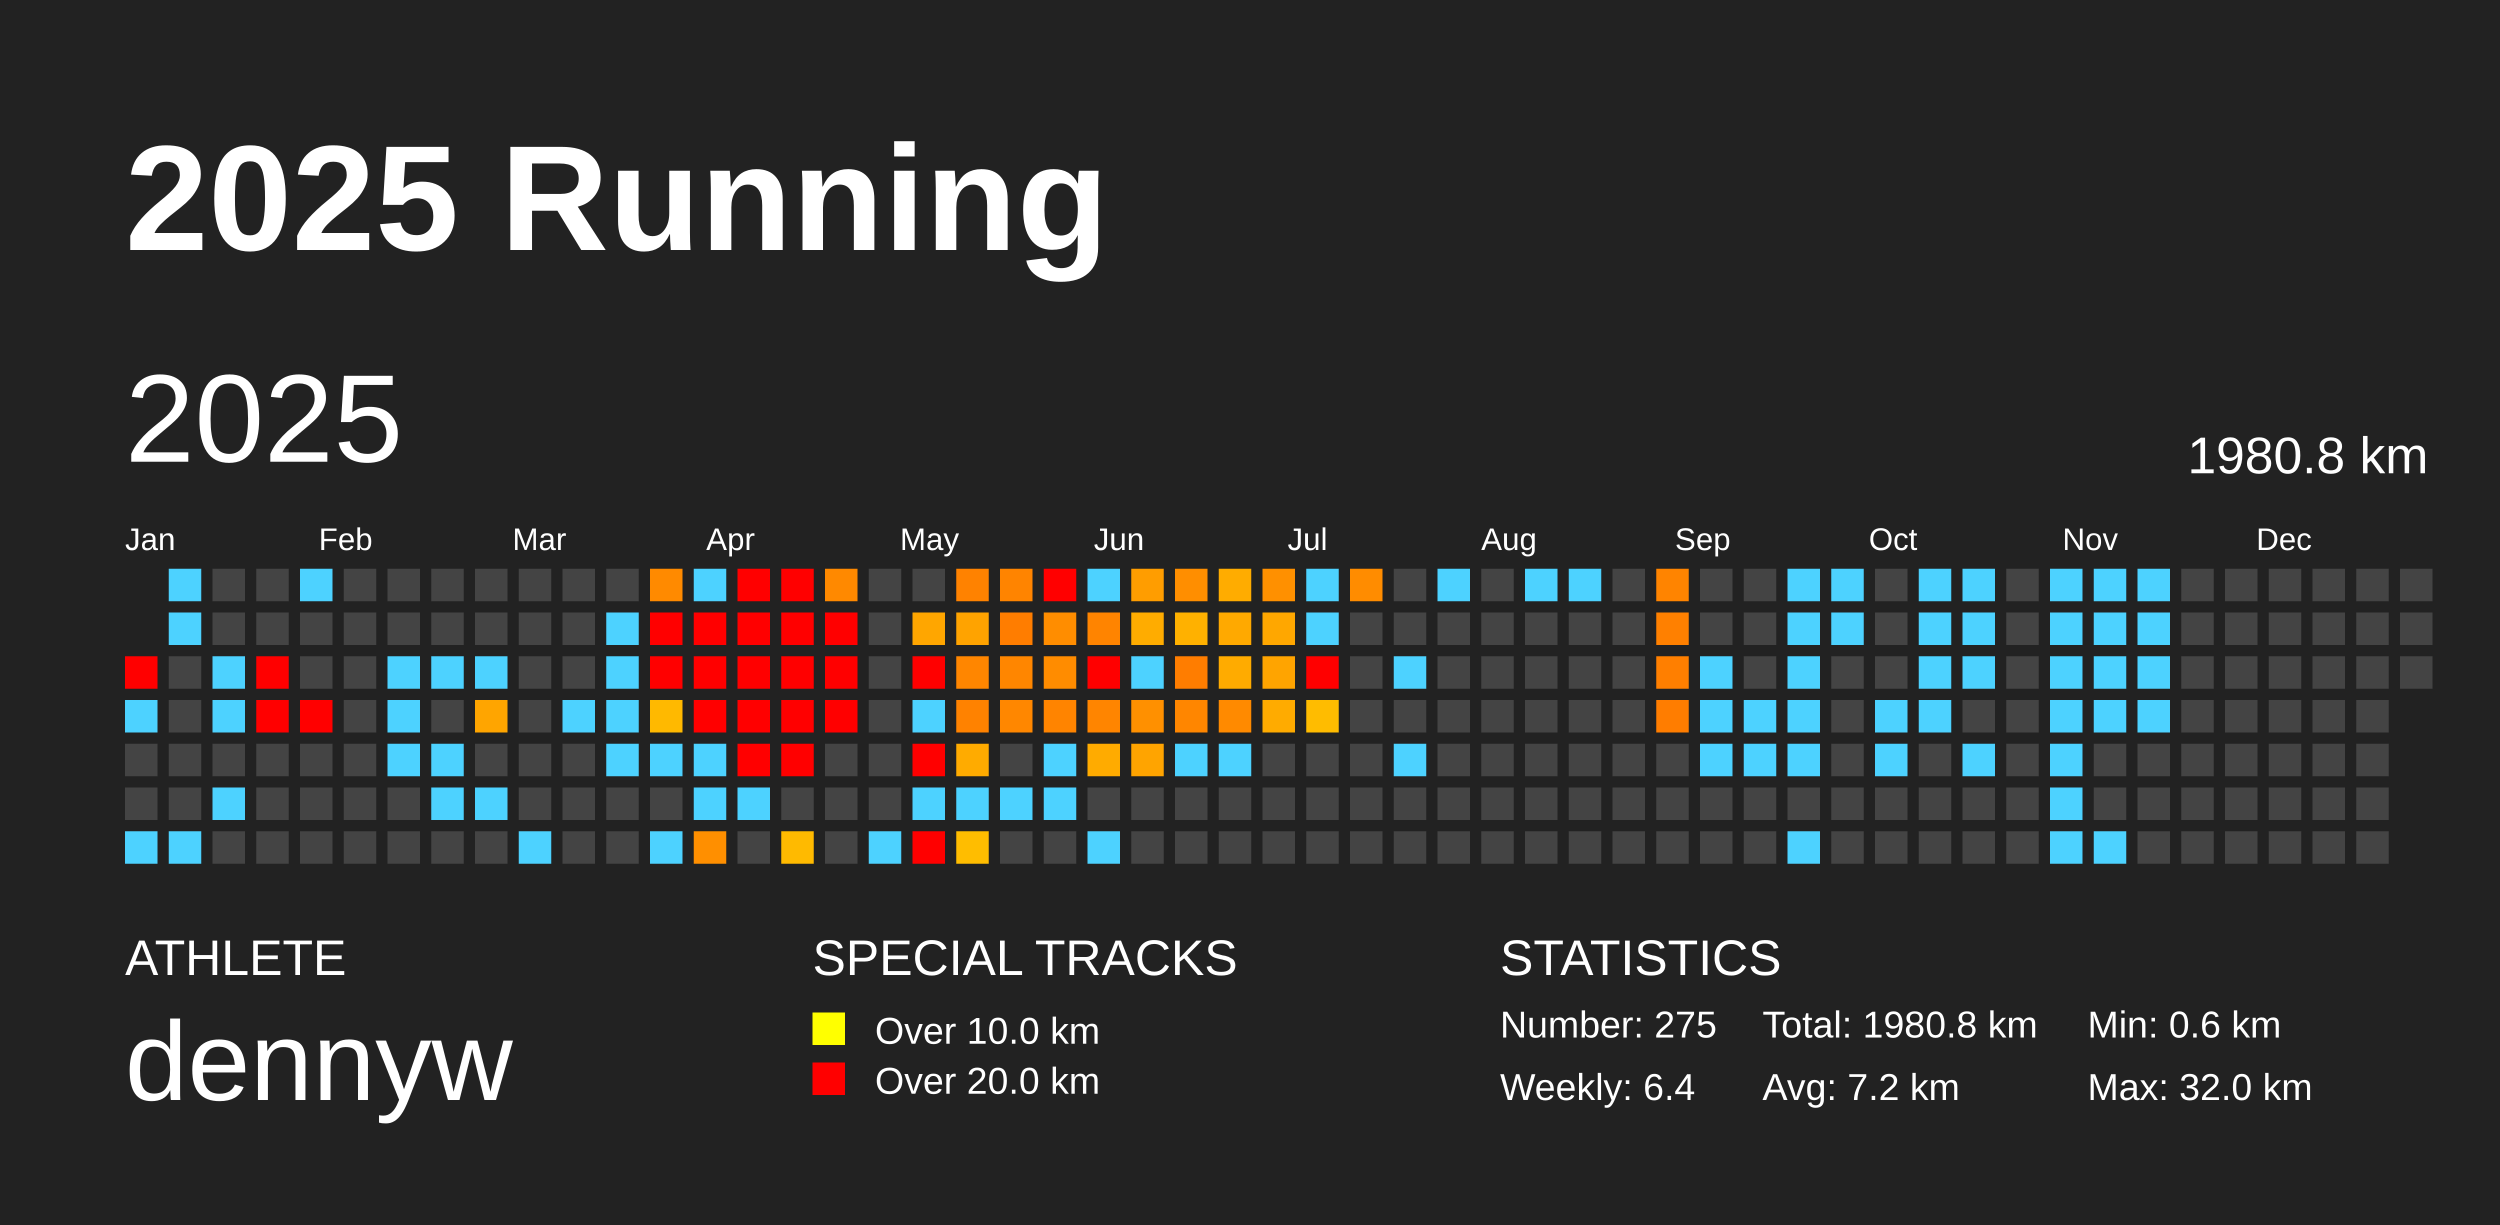
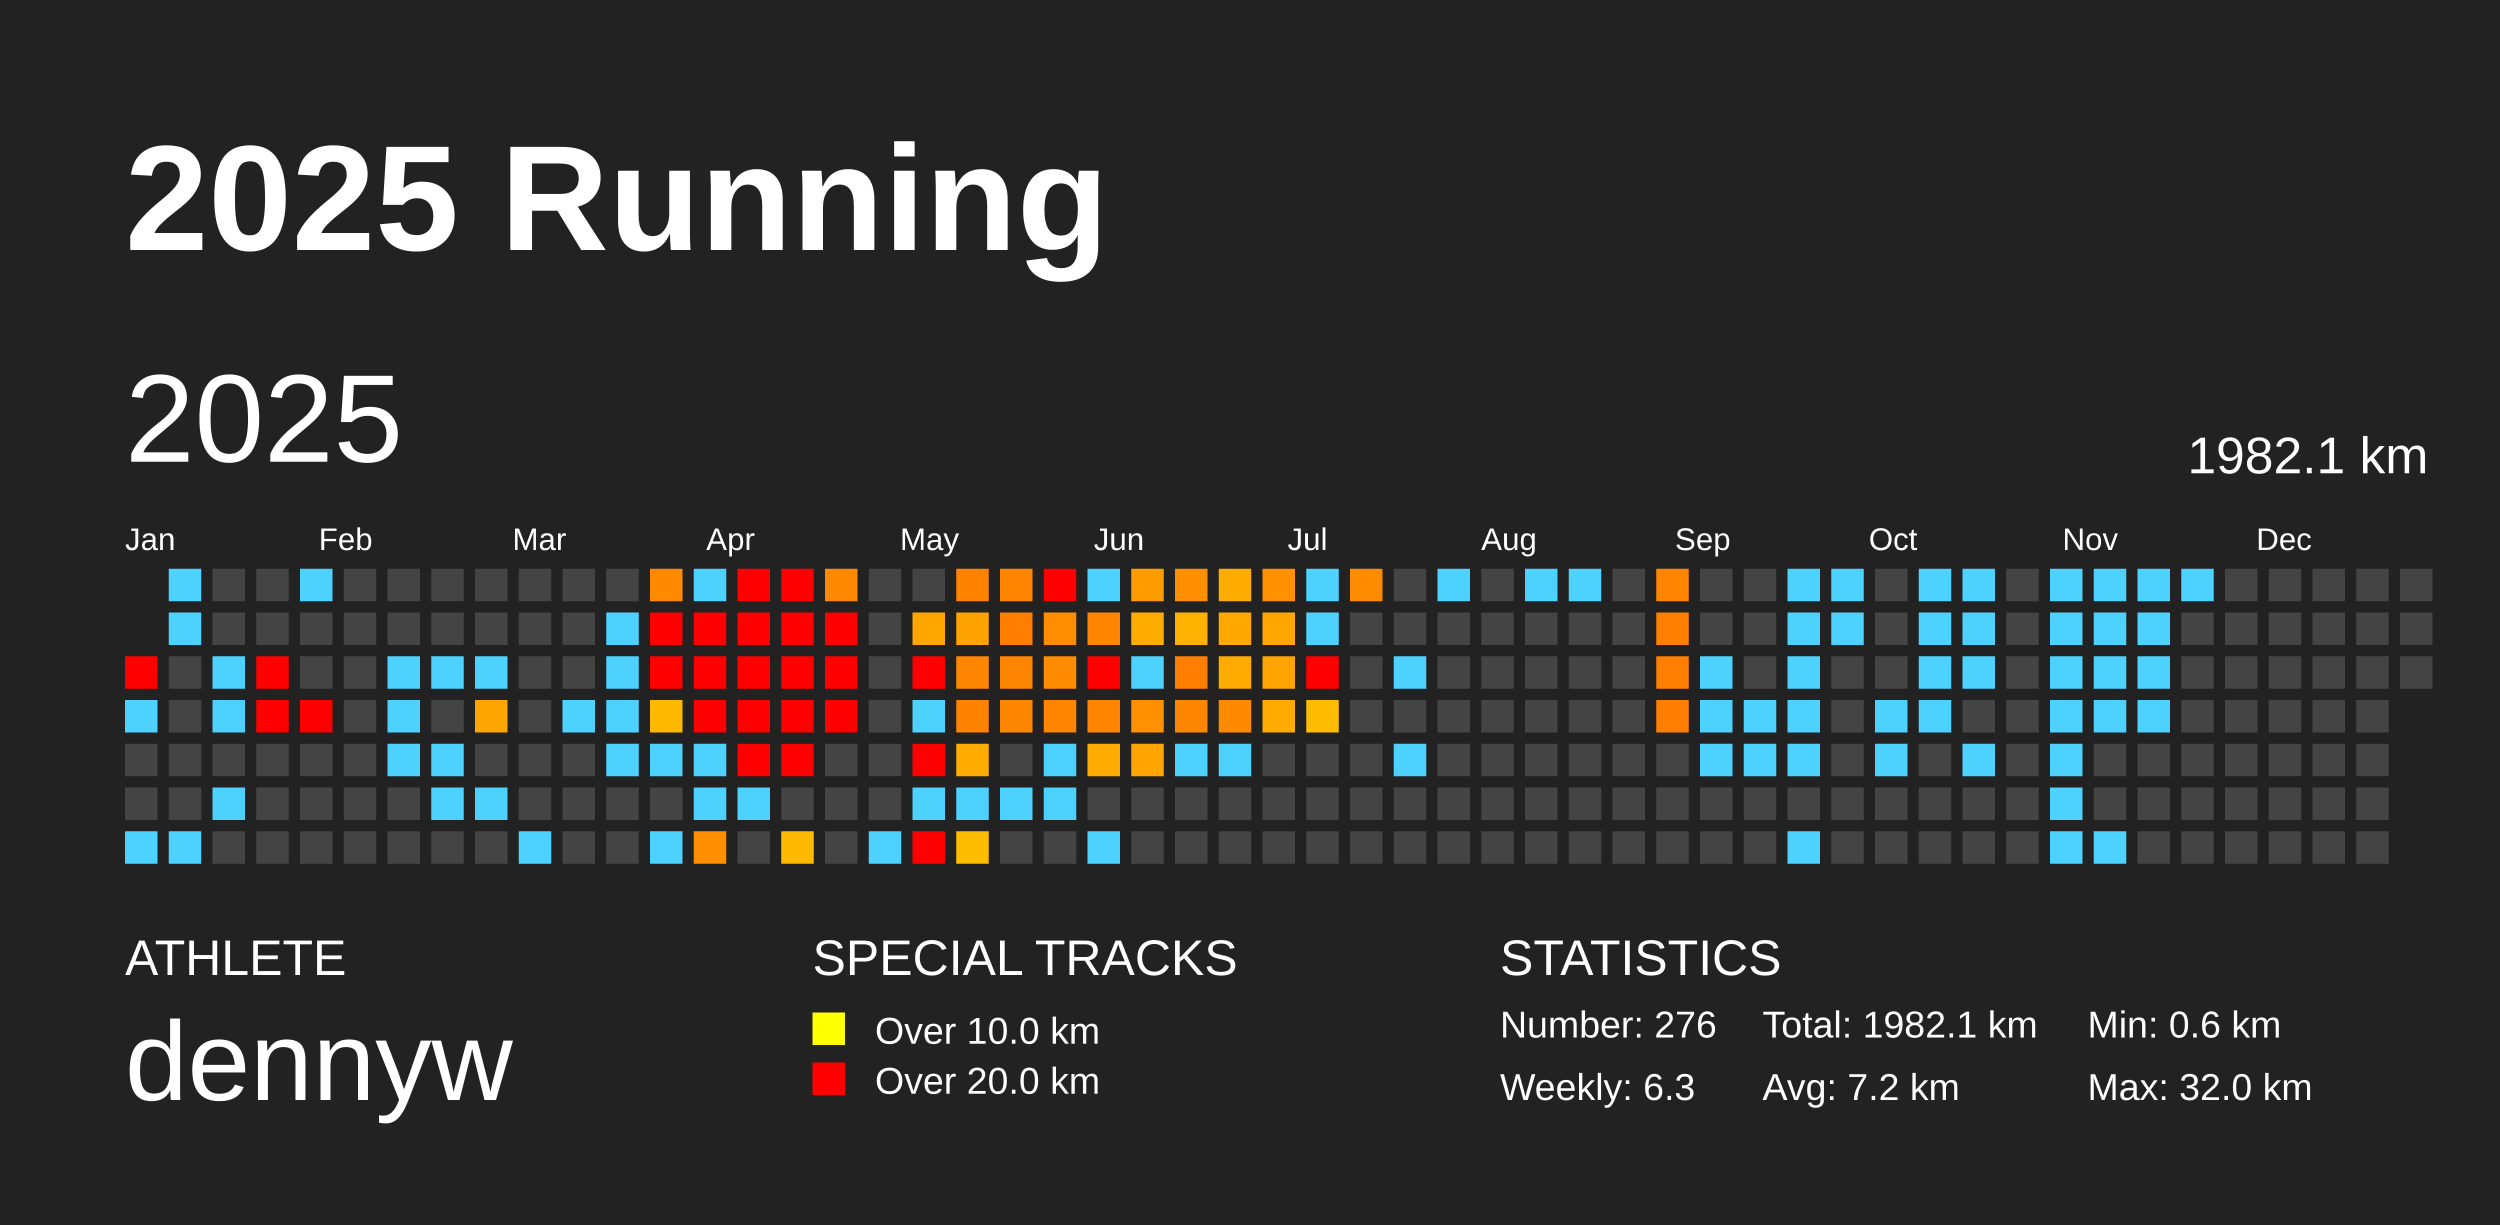
<svg xmlns="http://www.w3.org/2000/svg" baseProfile="full" height="98mm" version="1.1" viewBox="0,0,200,98" width="200mm">
  <defs />
  <rect fill="#222222" height="98" width="200" x="0" y="0" />
  <text fill="#FFFFFF" style="font-size:12px; font-family:Arial; font-weight:bold;" x="10" y="20">2025 Running</text>
  <text fill="#FFFFFF" style="font-size:4px; font-family:Arial" x="10" y="78">ATHLETE</text>
  <text fill="#FFFFFF" style="font-size:9px; font-family:Arial" x="10" y="88">dennyw</text>
  <text fill="#FFFFFF" style="font-size:4px; font-family:Arial" x="65" y="78">SPECIAL TRACKS</text>
  <rect fill="yellow" height="2.6" width="2.6" x="65" y="81" />
  <text fill="#FFFFFF" style="font-size:3px; font-family:Arial" x="70" y="83.5">Over 10.0 km</text>
  <rect fill="red" height="2.6" width="2.6" x="65" y="85" />
  <text fill="#FFFFFF" style="font-size:3px; font-family:Arial" x="70" y="87.5">Over 20.0 km</text>
  <text fill="#FFFFFF" style="font-size:4px; font-family:Arial" x="120" y="78">STATISTICS</text>
-   <text fill="#FFFFFF" style="font-size:3px; font-family:Arial" x="120" y="83">Number: 275</text>
-   <text fill="#FFFFFF" style="font-size:3px; font-family:Arial" x="120" y="88">Weekly: 6.4</text>
-   <text fill="#FFFFFF" style="font-size:3px; font-family:Arial" x="141" y="83">Total: 1980.8 km</text>
+   <text fill="#FFFFFF" style="font-size:3px; font-family:Arial" x="120" y="83">Number: 276</text>
+   <text fill="#FFFFFF" style="font-size:3px; font-family:Arial" x="120" y="88">Weekly: 6.3</text>
+   <text fill="#FFFFFF" style="font-size:3px; font-family:Arial" x="141" y="83">Total: 1982.1 km</text>
  <text fill="#FFFFFF" style="font-size:3px; font-family:Arial" x="141" y="88">Avg: 7.2 km</text>
  <text fill="#FFFFFF" style="font-size:3px; font-family:Arial" x="167" y="83">Min: 0.6 km</text>
  <text fill="#FFFFFF" style="font-size:3px; font-family:Arial" x="167" y="88">Max: 32.0 km</text>
  <text dominant-baseline="hanging" fill="#FFFFFF" style="font-size:10.0px; font-family:Arial;" x="10" y="30">2025</text>
-   <text dominant-baseline="hanging" fill="#FFFFFF" style="font-size:4.125px; font-family:Arial;" x="175" y="35">1980.8 km</text>
+   <text dominant-baseline="hanging" fill="#FFFFFF" style="font-size:4.125px; font-family:Arial;" x="175" y="35">1982.1 km</text>
  <text fill="#FFFFFF" style="font-size:2.5px; font-family:Arial" x="10.0" y="44">Jan</text>
  <text fill="#FFFFFF" style="font-size:2.5px; font-family:Arial" x="25.5" y="44">Feb</text>
  <text fill="#FFFFFF" style="font-size:2.5px; font-family:Arial" x="41.0" y="44">Mar</text>
  <text fill="#FFFFFF" style="font-size:2.5px; font-family:Arial" x="56.5" y="44">Apr</text>
  <text fill="#FFFFFF" style="font-size:2.5px; font-family:Arial" x="72.0" y="44">May</text>
  <text fill="#FFFFFF" style="font-size:2.5px; font-family:Arial" x="87.5" y="44">Jun</text>
  <text fill="#FFFFFF" style="font-size:2.5px; font-family:Arial" x="103.0" y="44">Jul</text>
  <text fill="#FFFFFF" style="font-size:2.5px; font-family:Arial" x="118.5" y="44">Aug</text>
  <text fill="#FFFFFF" style="font-size:2.5px; font-family:Arial" x="134.0" y="44">Sep</text>
  <text fill="#FFFFFF" style="font-size:2.5px; font-family:Arial" x="149.5" y="44">Oct</text>
  <text fill="#FFFFFF" style="font-size:2.5px; font-family:Arial" x="165.0" y="44">Nov</text>
  <text fill="#FFFFFF" style="font-size:2.5px; font-family:Arial" x="180.5" y="44">Dec</text>
  <rect fill="red" height="2.6" width="2.6" x="10.0" y="52.5" />
  <rect fill="#4dd2ff" height="2.6" width="2.6" x="10.0" y="56.0" />
  <rect fill="#444444" height="2.6" width="2.6" x="10.0" y="59.5" />
  <rect fill="#444444" height="2.6" width="2.6" x="10.0" y="63.0" />
  <rect fill="#4dd2ff" height="2.6" width="2.6" x="10.0" y="66.5" />
  <rect fill="#4dd2ff" height="2.6" width="2.6" x="13.5" y="45.5" />
  <rect fill="#4dd2ff" height="2.6" width="2.6" x="13.5" y="49.0" />
  <rect fill="#444444" height="2.6" width="2.6" x="13.5" y="52.5" />
  <rect fill="#444444" height="2.6" width="2.6" x="13.5" y="56.0" />
  <rect fill="#444444" height="2.6" width="2.6" x="13.5" y="59.5" />
  <rect fill="#444444" height="2.6" width="2.6" x="13.5" y="63.0" />
  <rect fill="#4dd2ff" height="2.6" width="2.6" x="13.5" y="66.5" />
  <rect fill="#444444" height="2.6" width="2.6" x="17.0" y="45.5" />
  <rect fill="#444444" height="2.6" width="2.6" x="17.0" y="49.0" />
  <rect fill="#4dd2ff" height="2.6" width="2.6" x="17.0" y="52.5" />
  <rect fill="#4dd2ff" height="2.6" width="2.6" x="17.0" y="56.0" />
  <rect fill="#444444" height="2.6" width="2.6" x="17.0" y="59.5" />
  <rect fill="#4dd2ff" height="2.6" width="2.6" x="17.0" y="63.0" />
  <rect fill="#444444" height="2.6" width="2.6" x="17.0" y="66.5" />
  <rect fill="#444444" height="2.6" width="2.6" x="20.5" y="45.5" />
  <rect fill="#444444" height="2.6" width="2.6" x="20.5" y="49.0" />
  <rect fill="red" height="2.6" width="2.6" x="20.5" y="52.5" />
  <rect fill="red" height="2.6" width="2.6" x="20.5" y="56.0" />
  <rect fill="#444444" height="2.6" width="2.6" x="20.5" y="59.5" />
  <rect fill="#444444" height="2.6" width="2.6" x="20.5" y="63.0" />
  <rect fill="#444444" height="2.6" width="2.6" x="20.5" y="66.5" />
  <rect fill="#4dd2ff" height="2.6" width="2.6" x="24.0" y="45.5" />
  <rect fill="#444444" height="2.6" width="2.6" x="24.0" y="49.0" />
  <rect fill="#444444" height="2.6" width="2.6" x="24.0" y="52.5" />
  <rect fill="red" height="2.6" width="2.6" x="24.0" y="56.0" />
  <rect fill="#444444" height="2.6" width="2.6" x="24.0" y="59.5" />
  <rect fill="#444444" height="2.6" width="2.6" x="24.0" y="63.0" />
  <rect fill="#444444" height="2.6" width="2.6" x="24.0" y="66.5" />
  <rect fill="#444444" height="2.6" width="2.6" x="27.5" y="45.5" />
  <rect fill="#444444" height="2.6" width="2.6" x="27.5" y="49.0" />
  <rect fill="#444444" height="2.6" width="2.6" x="27.5" y="52.5" />
  <rect fill="#444444" height="2.6" width="2.6" x="27.5" y="56.0" />
  <rect fill="#444444" height="2.6" width="2.6" x="27.5" y="59.5" />
  <rect fill="#444444" height="2.6" width="2.6" x="27.5" y="63.0" />
  <rect fill="#444444" height="2.6" width="2.6" x="27.5" y="66.5" />
  <rect fill="#444444" height="2.6" width="2.6" x="31.0" y="45.5" />
  <rect fill="#444444" height="2.6" width="2.6" x="31.0" y="49.0" />
  <rect fill="#4dd2ff" height="2.6" width="2.6" x="31.0" y="52.5" />
  <rect fill="#4dd2ff" height="2.6" width="2.6" x="31.0" y="56.0" />
  <rect fill="#4dd2ff" height="2.6" width="2.6" x="31.0" y="59.5" />
  <rect fill="#444444" height="2.6" width="2.6" x="31.0" y="63.0" />
  <rect fill="#444444" height="2.6" width="2.6" x="31.0" y="66.5" />
  <rect fill="#444444" height="2.6" width="2.6" x="34.5" y="45.5" />
  <rect fill="#444444" height="2.6" width="2.6" x="34.5" y="49.0" />
  <rect fill="#4dd2ff" height="2.6" width="2.6" x="34.5" y="52.5" />
  <rect fill="#444444" height="2.6" width="2.6" x="34.5" y="56.0" />
  <rect fill="#4dd2ff" height="2.6" width="2.6" x="34.5" y="59.5" />
  <rect fill="#4dd2ff" height="2.6" width="2.6" x="34.5" y="63.0" />
  <rect fill="#444444" height="2.6" width="2.6" x="34.5" y="66.5" />
  <rect fill="#444444" height="2.6" width="2.6" x="38.0" y="45.5" />
  <rect fill="#444444" height="2.6" width="2.6" x="38.0" y="49.0" />
  <rect fill="#4dd2ff" height="2.6" width="2.6" x="38.0" y="52.5" />
  <rect fill="#ffa500" height="2.6" width="2.6" x="38.0" y="56.0" />
  <rect fill="#444444" height="2.6" width="2.6" x="38.0" y="59.5" />
  <rect fill="#4dd2ff" height="2.6" width="2.6" x="38.0" y="63.0" />
  <rect fill="#444444" height="2.6" width="2.6" x="38.0" y="66.5" />
  <rect fill="#444444" height="2.6" width="2.6" x="41.5" y="45.5" />
  <rect fill="#444444" height="2.6" width="2.6" x="41.5" y="49.0" />
  <rect fill="#444444" height="2.6" width="2.6" x="41.5" y="52.5" />
  <rect fill="#444444" height="2.6" width="2.6" x="41.5" y="56.0" />
  <rect fill="#444444" height="2.6" width="2.6" x="41.5" y="59.5" />
  <rect fill="#444444" height="2.6" width="2.6" x="41.5" y="63.0" />
  <rect fill="#4dd2ff" height="2.6" width="2.6" x="41.5" y="66.5" />
  <rect fill="#444444" height="2.6" width="2.6" x="45.0" y="45.5" />
  <rect fill="#444444" height="2.6" width="2.6" x="45.0" y="49.0" />
  <rect fill="#444444" height="2.6" width="2.6" x="45.0" y="52.5" />
  <rect fill="#4dd2ff" height="2.6" width="2.6" x="45.0" y="56.0" />
  <rect fill="#444444" height="2.6" width="2.6" x="45.0" y="59.5" />
  <rect fill="#444444" height="2.6" width="2.6" x="45.0" y="63.0" />
  <rect fill="#444444" height="2.6" width="2.6" x="45.0" y="66.5" />
  <rect fill="#444444" height="2.6" width="2.6" x="48.5" y="45.5" />
  <rect fill="#4dd2ff" height="2.6" width="2.6" x="48.5" y="49.0" />
  <rect fill="#4dd2ff" height="2.6" width="2.6" x="48.5" y="52.5" />
  <rect fill="#4dd2ff" height="2.6" width="2.6" x="48.5" y="56.0" />
  <rect fill="#4dd2ff" height="2.6" width="2.6" x="48.5" y="59.5" />
  <rect fill="#444444" height="2.6" width="2.6" x="48.5" y="63.0" />
  <rect fill="#444444" height="2.6" width="2.6" x="48.5" y="66.5" />
  <rect fill="#ff8a00" height="2.6" width="2.6" x="52.0" y="45.5" />
  <rect fill="red" height="2.6" width="2.6" x="52.0" y="49.0" />
  <rect fill="red" height="2.6" width="2.6" x="52.0" y="52.5" />
  <rect fill="#ffb900" height="2.6" width="2.6" x="52.0" y="56.0" />
  <rect fill="#4dd2ff" height="2.6" width="2.6" x="52.0" y="59.5" />
  <rect fill="#444444" height="2.6" width="2.6" x="52.0" y="63.0" />
  <rect fill="#4dd2ff" height="2.6" width="2.6" x="52.0" y="66.5" />
  <rect fill="#4dd2ff" height="2.6" width="2.6" x="55.5" y="45.5" />
  <rect fill="red" height="2.6" width="2.6" x="55.5" y="49.0" />
  <rect fill="red" height="2.6" width="2.6" x="55.5" y="52.5" />
  <rect fill="red" height="2.6" width="2.6" x="55.5" y="56.0" />
  <rect fill="#4dd2ff" height="2.6" width="2.6" x="55.5" y="59.5" />
  <rect fill="#4dd2ff" height="2.6" width="2.6" x="55.5" y="63.0" />
  <rect fill="#ff8f00" height="2.6" width="2.6" x="55.5" y="66.5" />
  <rect fill="red" height="2.6" width="2.6" x="59.0" y="45.5" />
  <rect fill="red" height="2.6" width="2.6" x="59.0" y="49.0" />
  <rect fill="red" height="2.6" width="2.6" x="59.0" y="52.5" />
  <rect fill="red" height="2.6" width="2.6" x="59.0" y="56.0" />
  <rect fill="red" height="2.6" width="2.6" x="59.0" y="59.5" />
  <rect fill="#4dd2ff" height="2.6" width="2.6" x="59.0" y="63.0" />
  <rect fill="#444444" height="2.6" width="2.6" x="59.0" y="66.5" />
  <rect fill="red" height="2.6" width="2.6" x="62.5" y="45.5" />
  <rect fill="red" height="2.6" width="2.6" x="62.5" y="49.0" />
  <rect fill="red" height="2.6" width="2.6" x="62.5" y="52.5" />
  <rect fill="red" height="2.6" width="2.6" x="62.5" y="56.0" />
  <rect fill="red" height="2.6" width="2.6" x="62.5" y="59.5" />
  <rect fill="#444444" height="2.6" width="2.6" x="62.5" y="63.0" />
  <rect fill="#ffba00" height="2.6" width="2.6" x="62.5" y="66.5" />
  <rect fill="#ff8900" height="2.6" width="2.6" x="66.0" y="45.5" />
  <rect fill="red" height="2.6" width="2.6" x="66.0" y="49.0" />
  <rect fill="red" height="2.6" width="2.6" x="66.0" y="52.5" />
  <rect fill="red" height="2.6" width="2.6" x="66.0" y="56.0" />
  <rect fill="#444444" height="2.6" width="2.6" x="66.0" y="59.5" />
  <rect fill="#444444" height="2.6" width="2.6" x="66.0" y="63.0" />
  <rect fill="#444444" height="2.6" width="2.6" x="66.0" y="66.5" />
  <rect fill="#444444" height="2.6" width="2.6" x="69.5" y="45.5" />
  <rect fill="#444444" height="2.6" width="2.6" x="69.5" y="49.0" />
  <rect fill="#444444" height="2.6" width="2.6" x="69.5" y="52.5" />
  <rect fill="#444444" height="2.6" width="2.6" x="69.5" y="56.0" />
  <rect fill="#444444" height="2.6" width="2.6" x="69.5" y="59.5" />
  <rect fill="#444444" height="2.6" width="2.6" x="69.5" y="63.0" />
  <rect fill="#4dd2ff" height="2.6" width="2.6" x="69.5" y="66.5" />
  <rect fill="#444444" height="2.6" width="2.6" x="73.0" y="45.5" />
  <rect fill="#ffa600" height="2.6" width="2.6" x="73.0" y="49.0" />
  <rect fill="red" height="2.6" width="2.6" x="73.0" y="52.5" />
  <rect fill="#4dd2ff" height="2.6" width="2.6" x="73.0" y="56.0" />
  <rect fill="red" height="2.6" width="2.6" x="73.0" y="59.5" />
  <rect fill="#4dd2ff" height="2.6" width="2.6" x="73.0" y="63.0" />
  <rect fill="red" height="2.6" width="2.6" x="73.0" y="66.5" />
  <rect fill="#ff8200" height="2.6" width="2.6" x="76.5" y="45.5" />
  <rect fill="#ffa300" height="2.6" width="2.6" x="76.5" y="49.0" />
  <rect fill="#ff8600" height="2.6" width="2.6" x="76.5" y="52.5" />
  <rect fill="#ff8200" height="2.6" width="2.6" x="76.5" y="56.0" />
  <rect fill="#ffab00" height="2.6" width="2.6" x="76.5" y="59.5" />
  <rect fill="#4dd2ff" height="2.6" width="2.6" x="76.5" y="63.0" />
  <rect fill="#ffbd00" height="2.6" width="2.6" x="76.5" y="66.5" />
  <rect fill="#ff8400" height="2.6" width="2.6" x="80.0" y="45.5" />
  <rect fill="#ff7d00" height="2.6" width="2.6" x="80.0" y="49.0" />
  <rect fill="#ff8600" height="2.6" width="2.6" x="80.0" y="52.5" />
  <rect fill="#ff8700" height="2.6" width="2.6" x="80.0" y="56.0" />
  <rect fill="#444444" height="2.6" width="2.6" x="80.0" y="59.5" />
  <rect fill="#4dd2ff" height="2.6" width="2.6" x="80.0" y="63.0" />
  <rect fill="#444444" height="2.6" width="2.6" x="80.0" y="66.5" />
  <rect fill="red" height="2.6" width="2.6" x="83.5" y="45.5" />
  <rect fill="#ff8d00" height="2.6" width="2.6" x="83.5" y="49.0" />
  <rect fill="#ff8c00" height="2.6" width="2.6" x="83.5" y="52.5" />
  <rect fill="#ff8400" height="2.6" width="2.6" x="83.5" y="56.0" />
  <rect fill="#4dd2ff" height="2.6" width="2.6" x="83.5" y="59.5" />
  <rect fill="#4dd2ff" height="2.6" width="2.6" x="83.5" y="63.0" />
  <rect fill="#444444" height="2.6" width="2.6" x="83.5" y="66.5" />
  <rect fill="#4dd2ff" height="2.6" width="2.6" x="87.0" y="45.5" />
  <rect fill="#ff8400" height="2.6" width="2.6" x="87.0" y="49.0" />
  <rect fill="red" height="2.6" width="2.6" x="87.0" y="52.5" />
  <rect fill="#ff8500" height="2.6" width="2.6" x="87.0" y="56.0" />
  <rect fill="#ffab00" height="2.6" width="2.6" x="87.0" y="59.5" />
  <rect fill="#444444" height="2.6" width="2.6" x="87.0" y="63.0" />
  <rect fill="#4dd2ff" height="2.6" width="2.6" x="87.0" y="66.5" />
  <rect fill="#ff9d00" height="2.6" width="2.6" x="90.5" y="45.5" />
  <rect fill="#ffac00" height="2.6" width="2.6" x="90.5" y="49.0" />
  <rect fill="#4dd2ff" height="2.6" width="2.6" x="90.5" y="52.5" />
  <rect fill="#ff9000" height="2.6" width="2.6" x="90.5" y="56.0" />
  <rect fill="#ffa400" height="2.6" width="2.6" x="90.5" y="59.5" />
  <rect fill="#444444" height="2.6" width="2.6" x="90.5" y="63.0" />
  <rect fill="#444444" height="2.6" width="2.6" x="90.5" y="66.5" />
  <rect fill="#ff8e00" height="2.6" width="2.6" x="94.0" y="45.5" />
  <rect fill="#ffb100" height="2.6" width="2.6" x="94.0" y="49.0" />
  <rect fill="#ff7d00" height="2.6" width="2.6" x="94.0" y="52.5" />
  <rect fill="#ff8600" height="2.6" width="2.6" x="94.0" y="56.0" />
  <rect fill="#4dd2ff" height="2.6" width="2.6" x="94.0" y="59.5" />
  <rect fill="#444444" height="2.6" width="2.6" x="94.0" y="63.0" />
  <rect fill="#444444" height="2.6" width="2.6" x="94.0" y="66.5" />
  <rect fill="#ffac00" height="2.6" width="2.6" x="97.5" y="45.5" />
  <rect fill="#ffa900" height="2.6" width="2.6" x="97.5" y="49.0" />
  <rect fill="#ffab00" height="2.6" width="2.6" x="97.5" y="52.5" />
  <rect fill="#ff8a00" height="2.6" width="2.6" x="97.5" y="56.0" />
  <rect fill="#4dd2ff" height="2.6" width="2.6" x="97.5" y="59.5" />
  <rect fill="#444444" height="2.6" width="2.6" x="97.5" y="63.0" />
  <rect fill="#444444" height="2.6" width="2.6" x="97.5" y="66.5" />
  <rect fill="#ff9000" height="2.6" width="2.6" x="101.0" y="45.5" />
  <rect fill="#ffa700" height="2.6" width="2.6" x="101.0" y="49.0" />
  <rect fill="#ffa400" height="2.6" width="2.6" x="101.0" y="52.5" />
  <rect fill="#ffab00" height="2.6" width="2.6" x="101.0" y="56.0" />
  <rect fill="#444444" height="2.6" width="2.6" x="101.0" y="59.5" />
  <rect fill="#444444" height="2.6" width="2.6" x="101.0" y="63.0" />
  <rect fill="#444444" height="2.6" width="2.6" x="101.0" y="66.5" />
  <rect fill="#4dd2ff" height="2.6" width="2.6" x="104.5" y="45.5" />
  <rect fill="#4dd2ff" height="2.6" width="2.6" x="104.5" y="49.0" />
  <rect fill="red" height="2.6" width="2.6" x="104.5" y="52.5" />
  <rect fill="#ffbc00" height="2.6" width="2.6" x="104.5" y="56.0" />
  <rect fill="#444444" height="2.6" width="2.6" x="104.5" y="59.5" />
  <rect fill="#444444" height="2.6" width="2.6" x="104.5" y="63.0" />
  <rect fill="#444444" height="2.6" width="2.6" x="104.5" y="66.5" />
  <rect fill="#ff8c00" height="2.6" width="2.6" x="108.0" y="45.5" />
  <rect fill="#444444" height="2.6" width="2.6" x="108.0" y="49.0" />
  <rect fill="#444444" height="2.6" width="2.6" x="108.0" y="52.5" />
  <rect fill="#444444" height="2.6" width="2.6" x="108.0" y="56.0" />
  <rect fill="#444444" height="2.6" width="2.6" x="108.0" y="59.5" />
  <rect fill="#444444" height="2.6" width="2.6" x="108.0" y="63.0" />
  <rect fill="#444444" height="2.6" width="2.6" x="108.0" y="66.5" />
  <rect fill="#444444" height="2.6" width="2.6" x="111.5" y="45.5" />
  <rect fill="#444444" height="2.6" width="2.6" x="111.5" y="49.0" />
  <rect fill="#4dd2ff" height="2.6" width="2.6" x="111.5" y="52.5" />
  <rect fill="#444444" height="2.6" width="2.6" x="111.5" y="56.0" />
  <rect fill="#4dd2ff" height="2.6" width="2.6" x="111.5" y="59.5" />
  <rect fill="#444444" height="2.6" width="2.6" x="111.5" y="63.0" />
  <rect fill="#444444" height="2.6" width="2.6" x="111.5" y="66.5" />
  <rect fill="#4dd2ff" height="2.6" width="2.6" x="115.0" y="45.5" />
  <rect fill="#444444" height="2.6" width="2.6" x="115.0" y="49.0" />
  <rect fill="#444444" height="2.6" width="2.6" x="115.0" y="52.5" />
  <rect fill="#444444" height="2.6" width="2.6" x="115.0" y="56.0" />
  <rect fill="#444444" height="2.6" width="2.6" x="115.0" y="59.5" />
  <rect fill="#444444" height="2.6" width="2.6" x="115.0" y="63.0" />
  <rect fill="#444444" height="2.6" width="2.6" x="115.0" y="66.5" />
  <rect fill="#444444" height="2.6" width="2.6" x="118.5" y="45.5" />
  <rect fill="#444444" height="2.6" width="2.6" x="118.5" y="49.0" />
  <rect fill="#444444" height="2.6" width="2.6" x="118.5" y="52.5" />
  <rect fill="#444444" height="2.6" width="2.6" x="118.5" y="56.0" />
  <rect fill="#444444" height="2.6" width="2.6" x="118.5" y="59.5" />
  <rect fill="#444444" height="2.6" width="2.6" x="118.5" y="63.0" />
  <rect fill="#444444" height="2.6" width="2.6" x="118.5" y="66.5" />
  <rect fill="#4dd2ff" height="2.6" width="2.6" x="122.0" y="45.5" />
  <rect fill="#444444" height="2.6" width="2.6" x="122.0" y="49.0" />
  <rect fill="#444444" height="2.6" width="2.6" x="122.0" y="52.5" />
  <rect fill="#444444" height="2.6" width="2.6" x="122.0" y="56.0" />
  <rect fill="#444444" height="2.6" width="2.6" x="122.0" y="59.5" />
  <rect fill="#444444" height="2.6" width="2.6" x="122.0" y="63.0" />
  <rect fill="#444444" height="2.6" width="2.6" x="122.0" y="66.5" />
  <rect fill="#4dd2ff" height="2.6" width="2.6" x="125.5" y="45.5" />
  <rect fill="#444444" height="2.6" width="2.6" x="125.5" y="49.0" />
  <rect fill="#444444" height="2.6" width="2.6" x="125.5" y="52.5" />
  <rect fill="#444444" height="2.6" width="2.6" x="125.5" y="56.0" />
  <rect fill="#444444" height="2.6" width="2.6" x="125.5" y="59.5" />
  <rect fill="#444444" height="2.6" width="2.6" x="125.5" y="63.0" />
  <rect fill="#444444" height="2.6" width="2.6" x="125.5" y="66.5" />
  <rect fill="#444444" height="2.6" width="2.6" x="129.0" y="45.5" />
  <rect fill="#444444" height="2.6" width="2.6" x="129.0" y="49.0" />
  <rect fill="#444444" height="2.6" width="2.6" x="129.0" y="52.5" />
  <rect fill="#444444" height="2.6" width="2.6" x="129.0" y="56.0" />
  <rect fill="#444444" height="2.6" width="2.6" x="129.0" y="59.5" />
  <rect fill="#444444" height="2.6" width="2.6" x="129.0" y="63.0" />
  <rect fill="#444444" height="2.6" width="2.6" x="129.0" y="66.5" />
  <rect fill="#ff8400" height="2.6" width="2.6" x="132.5" y="45.5" />
  <rect fill="#ff8000" height="2.6" width="2.6" x="132.5" y="49.0" />
  <rect fill="#ff7f00" height="2.6" width="2.6" x="132.5" y="52.5" />
  <rect fill="#ff7d00" height="2.6" width="2.6" x="132.5" y="56.0" />
  <rect fill="#444444" height="2.6" width="2.6" x="132.5" y="59.5" />
  <rect fill="#444444" height="2.6" width="2.6" x="132.5" y="63.0" />
  <rect fill="#444444" height="2.6" width="2.6" x="132.5" y="66.5" />
  <rect fill="#444444" height="2.6" width="2.6" x="136.0" y="45.5" />
  <rect fill="#444444" height="2.6" width="2.6" x="136.0" y="49.0" />
  <rect fill="#4dd2ff" height="2.6" width="2.6" x="136.0" y="52.5" />
  <rect fill="#4dd2ff" height="2.6" width="2.6" x="136.0" y="56.0" />
  <rect fill="#4dd2ff" height="2.6" width="2.6" x="136.0" y="59.5" />
  <rect fill="#444444" height="2.6" width="2.6" x="136.0" y="63.0" />
  <rect fill="#444444" height="2.6" width="2.6" x="136.0" y="66.5" />
  <rect fill="#444444" height="2.6" width="2.6" x="139.5" y="45.5" />
  <rect fill="#444444" height="2.6" width="2.6" x="139.5" y="49.0" />
  <rect fill="#444444" height="2.6" width="2.6" x="139.5" y="52.5" />
  <rect fill="#4dd2ff" height="2.6" width="2.6" x="139.5" y="56.0" />
  <rect fill="#4dd2ff" height="2.6" width="2.6" x="139.5" y="59.5" />
  <rect fill="#444444" height="2.6" width="2.6" x="139.5" y="63.0" />
  <rect fill="#444444" height="2.6" width="2.6" x="139.5" y="66.5" />
  <rect fill="#4dd2ff" height="2.6" width="2.6" x="143.0" y="45.5" />
  <rect fill="#4dd2ff" height="2.6" width="2.6" x="143.0" y="49.0" />
  <rect fill="#4dd2ff" height="2.6" width="2.6" x="143.0" y="52.5" />
  <rect fill="#4dd2ff" height="2.6" width="2.6" x="143.0" y="56.0" />
  <rect fill="#4dd2ff" height="2.6" width="2.6" x="143.0" y="59.5" />
  <rect fill="#444444" height="2.6" width="2.6" x="143.0" y="63.0" />
  <rect fill="#4dd2ff" height="2.6" width="2.6" x="143.0" y="66.5" />
  <rect fill="#4dd2ff" height="2.6" width="2.6" x="146.5" y="45.5" />
  <rect fill="#4dd2ff" height="2.6" width="2.6" x="146.5" y="49.0" />
  <rect fill="#444444" height="2.6" width="2.6" x="146.5" y="52.5" />
  <rect fill="#444444" height="2.6" width="2.6" x="146.5" y="56.0" />
  <rect fill="#444444" height="2.6" width="2.6" x="146.5" y="59.5" />
  <rect fill="#444444" height="2.6" width="2.6" x="146.5" y="63.0" />
  <rect fill="#444444" height="2.6" width="2.6" x="146.5" y="66.5" />
  <rect fill="#444444" height="2.6" width="2.6" x="150.0" y="45.5" />
  <rect fill="#444444" height="2.6" width="2.6" x="150.0" y="49.0" />
  <rect fill="#444444" height="2.6" width="2.6" x="150.0" y="52.5" />
  <rect fill="#4dd2ff" height="2.6" width="2.6" x="150.0" y="56.0" />
  <rect fill="#4dd2ff" height="2.6" width="2.6" x="150.0" y="59.5" />
  <rect fill="#444444" height="2.6" width="2.6" x="150.0" y="63.0" />
  <rect fill="#444444" height="2.6" width="2.6" x="150.0" y="66.5" />
  <rect fill="#4dd2ff" height="2.6" width="2.6" x="153.5" y="45.5" />
  <rect fill="#4dd2ff" height="2.6" width="2.6" x="153.5" y="49.0" />
  <rect fill="#4dd2ff" height="2.6" width="2.6" x="153.5" y="52.5" />
  <rect fill="#4dd2ff" height="2.6" width="2.6" x="153.5" y="56.0" />
  <rect fill="#444444" height="2.6" width="2.6" x="153.5" y="59.5" />
  <rect fill="#444444" height="2.6" width="2.6" x="153.5" y="63.0" />
  <rect fill="#444444" height="2.6" width="2.6" x="153.5" y="66.5" />
  <rect fill="#4dd2ff" height="2.6" width="2.6" x="157.0" y="45.5" />
  <rect fill="#4dd2ff" height="2.6" width="2.6" x="157.0" y="49.0" />
  <rect fill="#4dd2ff" height="2.6" width="2.6" x="157.0" y="52.5" />
  <rect fill="#444444" height="2.6" width="2.6" x="157.0" y="56.0" />
  <rect fill="#4dd2ff" height="2.6" width="2.6" x="157.0" y="59.5" />
  <rect fill="#444444" height="2.6" width="2.6" x="157.0" y="63.0" />
  <rect fill="#444444" height="2.6" width="2.6" x="157.0" y="66.5" />
  <rect fill="#444444" height="2.6" width="2.6" x="160.5" y="45.5" />
  <rect fill="#444444" height="2.6" width="2.6" x="160.5" y="49.0" />
  <rect fill="#444444" height="2.6" width="2.6" x="160.5" y="52.5" />
  <rect fill="#444444" height="2.6" width="2.6" x="160.5" y="56.0" />
  <rect fill="#444444" height="2.6" width="2.6" x="160.5" y="59.5" />
  <rect fill="#444444" height="2.6" width="2.6" x="160.5" y="63.0" />
  <rect fill="#444444" height="2.6" width="2.6" x="160.5" y="66.5" />
  <rect fill="#4dd2ff" height="2.6" width="2.6" x="164.0" y="45.5" />
  <rect fill="#4dd2ff" height="2.6" width="2.6" x="164.0" y="49.0" />
  <rect fill="#4dd2ff" height="2.6" width="2.6" x="164.0" y="52.5" />
  <rect fill="#4dd2ff" height="2.6" width="2.6" x="164.0" y="56.0" />
  <rect fill="#4dd2ff" height="2.6" width="2.6" x="164.0" y="59.5" />
  <rect fill="#4dd2ff" height="2.6" width="2.6" x="164.0" y="63.0" />
  <rect fill="#4dd2ff" height="2.6" width="2.6" x="164.0" y="66.5" />
  <rect fill="#4dd2ff" height="2.6" width="2.6" x="167.5" y="45.5" />
  <rect fill="#4dd2ff" height="2.6" width="2.6" x="167.5" y="49.0" />
  <rect fill="#4dd2ff" height="2.6" width="2.6" x="167.5" y="52.5" />
  <rect fill="#4dd2ff" height="2.6" width="2.6" x="167.5" y="56.0" />
  <rect fill="#444444" height="2.6" width="2.6" x="167.5" y="59.5" />
  <rect fill="#444444" height="2.6" width="2.6" x="167.5" y="63.0" />
  <rect fill="#4dd2ff" height="2.6" width="2.6" x="167.5" y="66.5" />
  <rect fill="#4dd2ff" height="2.6" width="2.6" x="171.0" y="45.5" />
  <rect fill="#4dd2ff" height="2.6" width="2.6" x="171.0" y="49.0" />
  <rect fill="#4dd2ff" height="2.6" width="2.6" x="171.0" y="52.5" />
  <rect fill="#4dd2ff" height="2.6" width="2.6" x="171.0" y="56.0" />
  <rect fill="#444444" height="2.6" width="2.6" x="171.0" y="59.5" />
  <rect fill="#444444" height="2.6" width="2.6" x="171.0" y="63.0" />
  <rect fill="#444444" height="2.6" width="2.6" x="171.0" y="66.5" />
-   <rect fill="#444444" height="2.6" width="2.6" x="174.5" y="45.5" />
+   <rect fill="#4dd2ff" height="2.6" width="2.6" x="174.5" y="45.5" />
  <rect fill="#444444" height="2.6" width="2.6" x="174.5" y="49.0" />
  <rect fill="#444444" height="2.6" width="2.6" x="174.5" y="52.5" />
  <rect fill="#444444" height="2.6" width="2.6" x="174.5" y="56.0" />
  <rect fill="#444444" height="2.6" width="2.6" x="174.5" y="59.5" />
  <rect fill="#444444" height="2.6" width="2.6" x="174.5" y="63.0" />
  <rect fill="#444444" height="2.6" width="2.6" x="174.5" y="66.5" />
  <rect fill="#444444" height="2.6" width="2.6" x="178.0" y="45.5" />
  <rect fill="#444444" height="2.6" width="2.6" x="178.0" y="49.0" />
  <rect fill="#444444" height="2.6" width="2.6" x="178.0" y="52.5" />
  <rect fill="#444444" height="2.6" width="2.6" x="178.0" y="56.0" />
  <rect fill="#444444" height="2.6" width="2.6" x="178.0" y="59.5" />
  <rect fill="#444444" height="2.6" width="2.6" x="178.0" y="63.0" />
  <rect fill="#444444" height="2.6" width="2.6" x="178.0" y="66.5" />
  <rect fill="#444444" height="2.6" width="2.6" x="181.5" y="45.5" />
  <rect fill="#444444" height="2.6" width="2.6" x="181.5" y="49.0" />
  <rect fill="#444444" height="2.6" width="2.6" x="181.5" y="52.5" />
  <rect fill="#444444" height="2.6" width="2.6" x="181.5" y="56.0" />
  <rect fill="#444444" height="2.6" width="2.6" x="181.5" y="59.5" />
  <rect fill="#444444" height="2.6" width="2.6" x="181.5" y="63.0" />
  <rect fill="#444444" height="2.6" width="2.6" x="181.5" y="66.5" />
  <rect fill="#444444" height="2.6" width="2.6" x="185.0" y="45.5" />
  <rect fill="#444444" height="2.6" width="2.6" x="185.0" y="49.0" />
  <rect fill="#444444" height="2.6" width="2.6" x="185.0" y="52.5" />
  <rect fill="#444444" height="2.6" width="2.6" x="185.0" y="56.0" />
  <rect fill="#444444" height="2.6" width="2.6" x="185.0" y="59.5" />
  <rect fill="#444444" height="2.6" width="2.6" x="185.0" y="63.0" />
  <rect fill="#444444" height="2.6" width="2.6" x="185.0" y="66.5" />
  <rect fill="#444444" height="2.6" width="2.6" x="188.5" y="45.5" />
  <rect fill="#444444" height="2.6" width="2.6" x="188.5" y="49.0" />
  <rect fill="#444444" height="2.6" width="2.6" x="188.5" y="52.5" />
  <rect fill="#444444" height="2.6" width="2.6" x="188.5" y="56.0" />
  <rect fill="#444444" height="2.6" width="2.6" x="188.5" y="59.5" />
  <rect fill="#444444" height="2.6" width="2.6" x="188.5" y="63.0" />
  <rect fill="#444444" height="2.6" width="2.6" x="188.5" y="66.5" />
  <rect fill="#444444" height="2.6" width="2.6" x="192.0" y="45.5" />
  <rect fill="#444444" height="2.6" width="2.6" x="192.0" y="49.0" />
  <rect fill="#444444" height="2.6" width="2.6" x="192.0" y="52.5" />
</svg>
